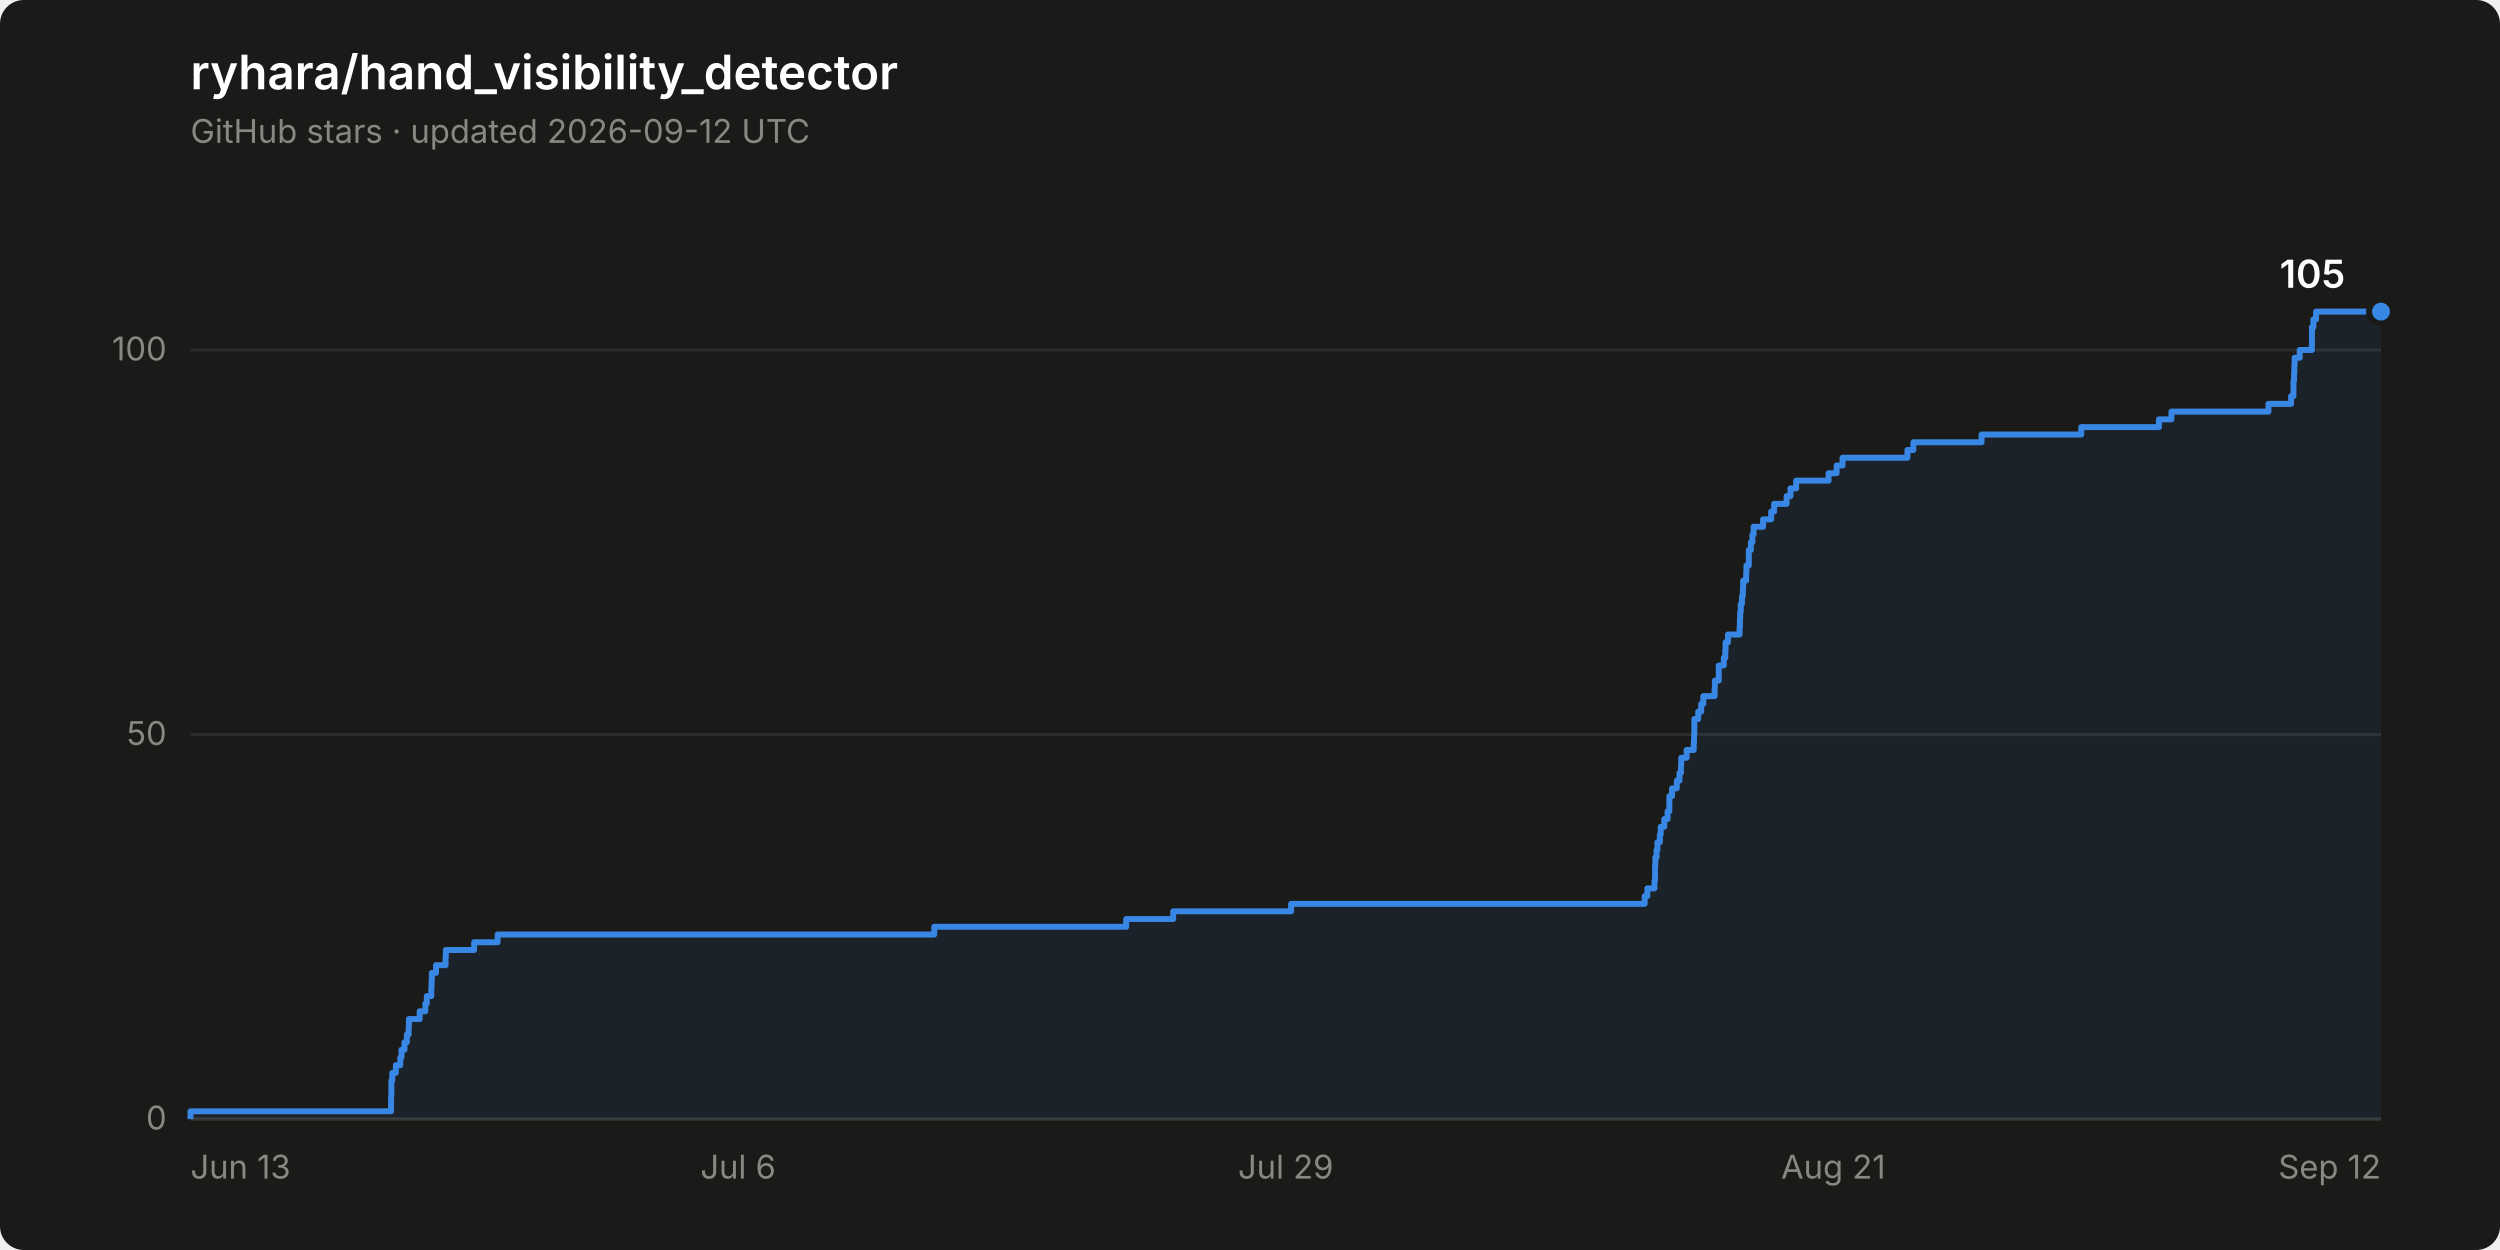
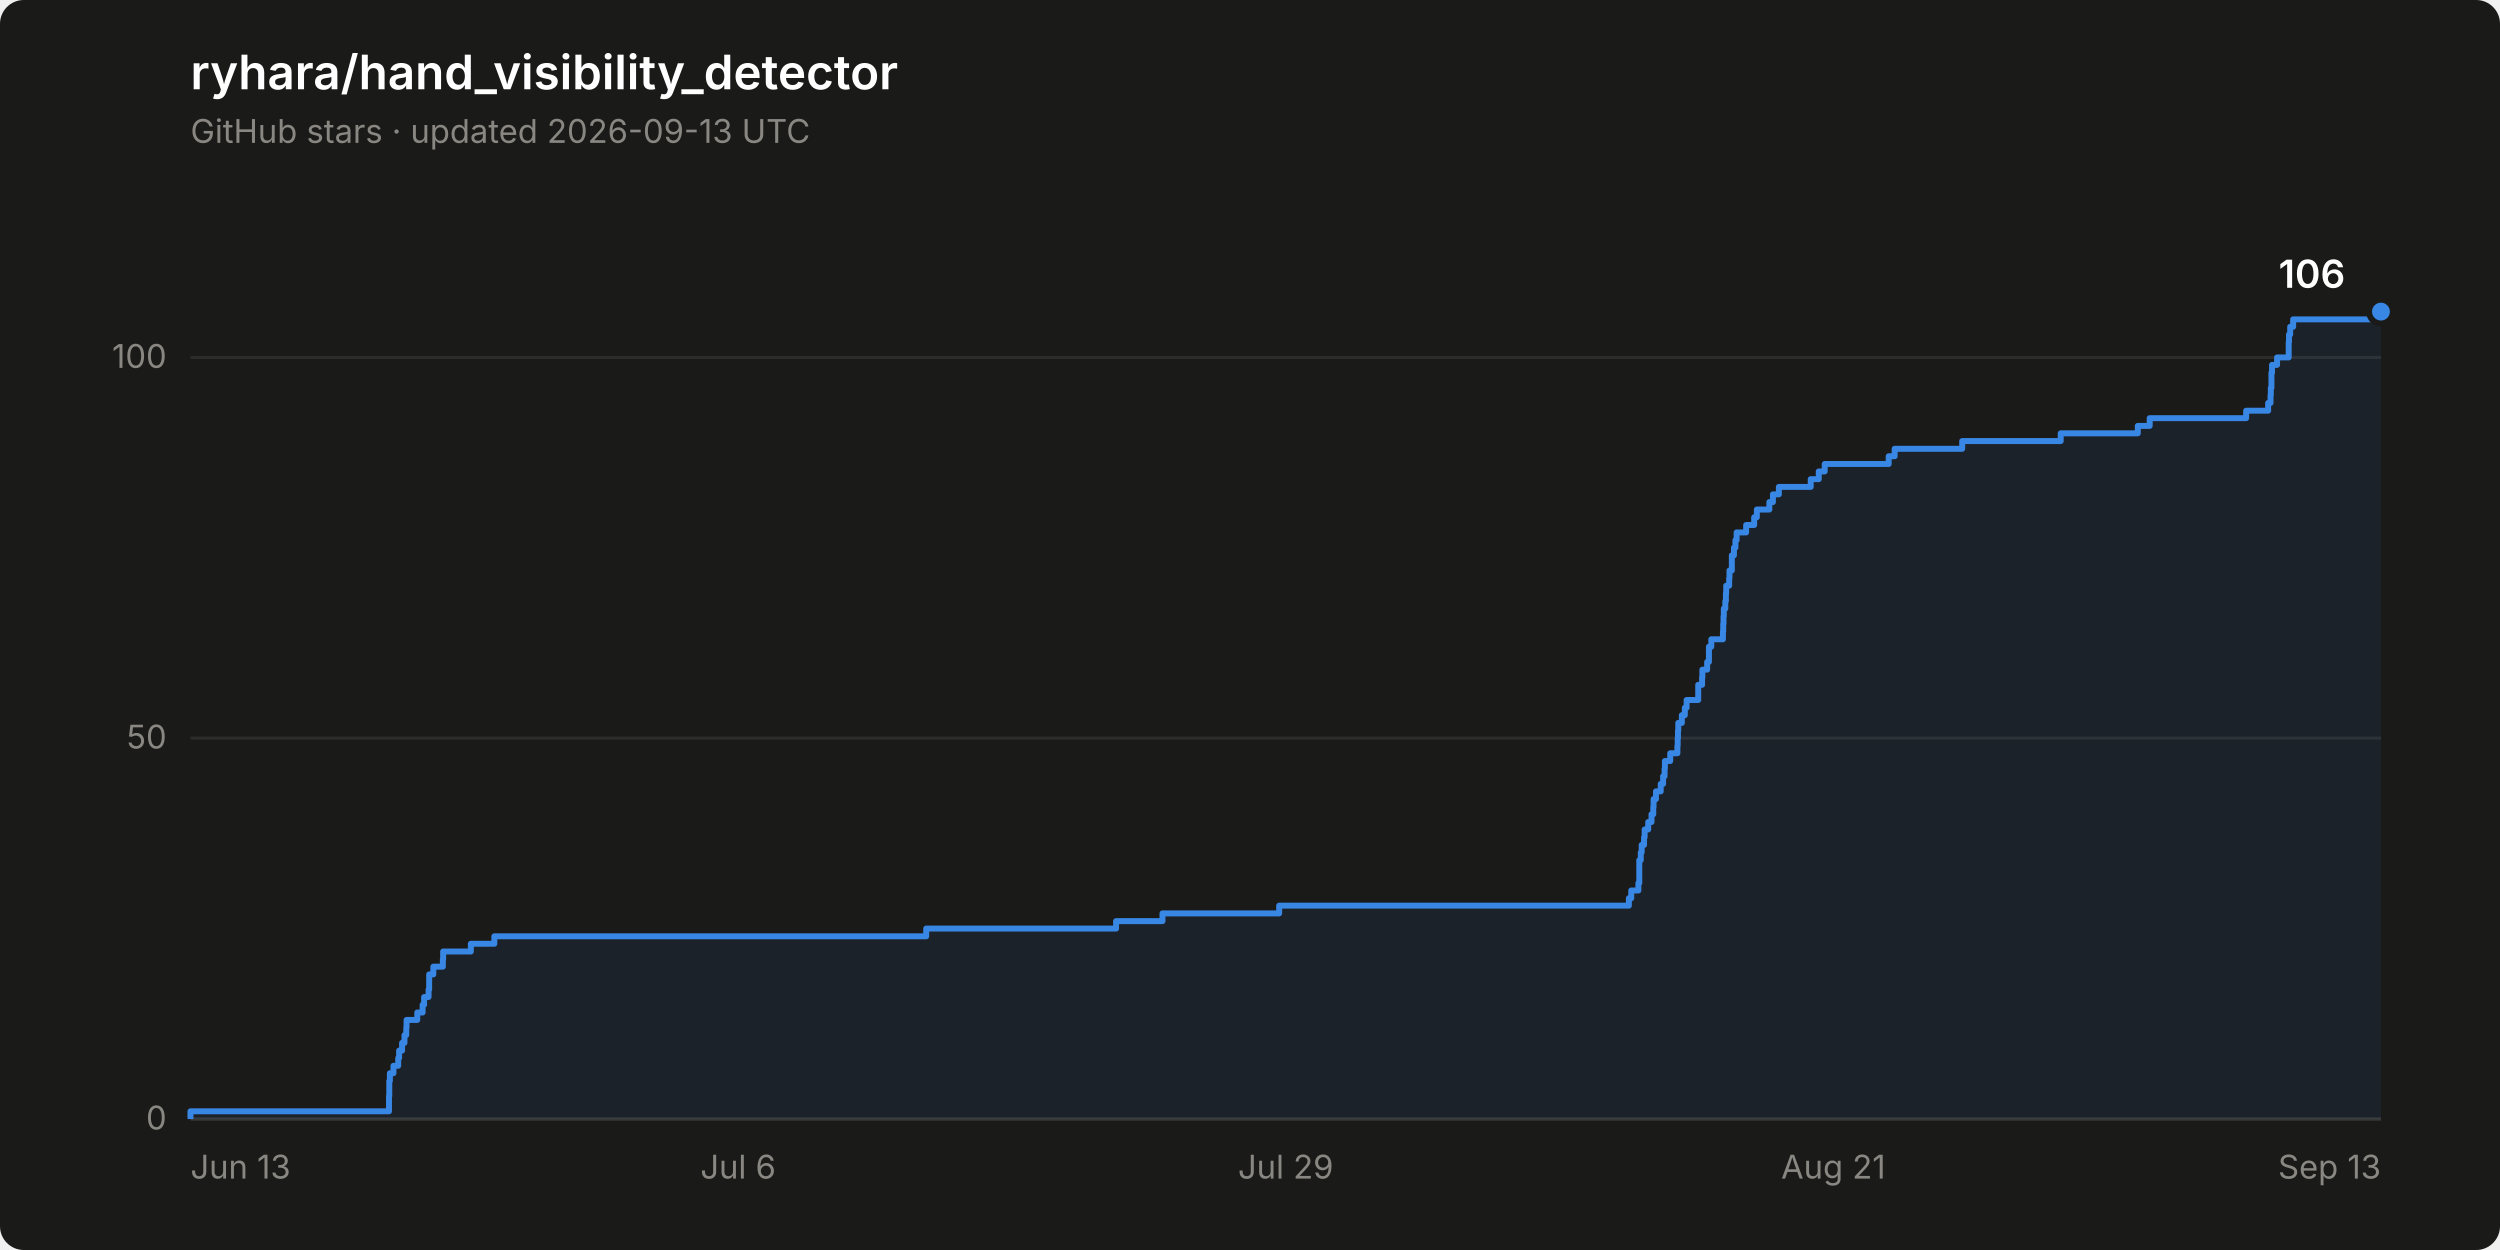
- <svg xmlns="http://www.w3.org/2000/svg" width="840" height="420" viewBox="0 0 840 420" role="img" aria-label="Star history of ryhara/hand_visibility_detector: 105 stars">
+ <svg xmlns="http://www.w3.org/2000/svg" width="840" height="420" viewBox="0 0 840 420" role="img" aria-label="Star history of ryhara/hand_visibility_detector: 106 stars">
  <rect width="840" height="420" rx="8" fill="#1a1a19" />
  <text x="64" y="30" font-family="system-ui, -apple-system, &quot;Segoe UI&quot;, sans-serif" font-size="16" font-weight="600" fill="#ffffff">ryhara/hand_visibility_detector</text>
-   <text x="64" y="48" font-family="system-ui, -apple-system, &quot;Segoe UI&quot;, sans-serif" font-size="11" fill="#898781">GitHub stars · updated 2026-09-12 UTC</text>
+   <text x="64" y="48" font-family="system-ui, -apple-system, &quot;Segoe UI&quot;, sans-serif" font-size="11" fill="#898781">GitHub stars · updated 2026-09-13 UTC</text>
  <line x1="64" y1="376.0" x2="800" y2="376.0" stroke="#2c2c2a" stroke-width="1" />
  <text x="56" y="379.5" font-family="system-ui, -apple-system, &quot;Segoe UI&quot;, sans-serif" font-size="11" fill="#898781" text-anchor="end" style="font-variant-numeric: tabular-nums">0</text>
-   <line x1="64" y1="246.8" x2="800" y2="246.8" stroke="#2c2c2a" stroke-width="1" />
-   <text x="56" y="250.3" font-family="system-ui, -apple-system, &quot;Segoe UI&quot;, sans-serif" font-size="11" fill="#898781" text-anchor="end" style="font-variant-numeric: tabular-nums">50</text>
-   <line x1="64" y1="117.6" x2="800" y2="117.6" stroke="#2c2c2a" stroke-width="1" />
-   <text x="56" y="121.1" font-family="system-ui, -apple-system, &quot;Segoe UI&quot;, sans-serif" font-size="11" fill="#898781" text-anchor="end" style="font-variant-numeric: tabular-nums">100</text>
+   <line x1="64" y1="248.0" x2="800" y2="248.0" stroke="#2c2c2a" stroke-width="1" />
+   <text x="56" y="251.5" font-family="system-ui, -apple-system, &quot;Segoe UI&quot;, sans-serif" font-size="11" fill="#898781" text-anchor="end" style="font-variant-numeric: tabular-nums">50</text>
+   <line x1="64" y1="120.1" x2="800" y2="120.1" stroke="#2c2c2a" stroke-width="1" />
+   <text x="56" y="123.6" font-family="system-ui, -apple-system, &quot;Segoe UI&quot;, sans-serif" font-size="11" fill="#898781" text-anchor="end" style="font-variant-numeric: tabular-nums">100</text>
  <line x1="64" y1="376.0" x2="800" y2="376.0" stroke="#383835" stroke-width="1" />
  <text x="64.0" y="396" font-family="system-ui, -apple-system, &quot;Segoe UI&quot;, sans-serif" font-size="11" fill="#898781" text-anchor="start">Jun 13</text>
  <text x="248.0" y="396" font-family="system-ui, -apple-system, &quot;Segoe UI&quot;, sans-serif" font-size="11" fill="#898781" text-anchor="middle">Jul 6</text>
  <text x="432.0" y="396" font-family="system-ui, -apple-system, &quot;Segoe UI&quot;, sans-serif" font-size="11" fill="#898781" text-anchor="middle">Jul 29</text>
  <text x="616.0" y="396" font-family="system-ui, -apple-system, &quot;Segoe UI&quot;, sans-serif" font-size="11" fill="#898781" text-anchor="middle">Aug 21</text>
-   <text x="800.0" y="396" font-family="system-ui, -apple-system, &quot;Segoe UI&quot;, sans-serif" font-size="11" fill="#898781" text-anchor="end">Sep 12</text>
-   <path d="M 64.0 376.0 L 64.0 373.4 L 131.4 373.4 L 131.4 370.8 L 131.4 370.8 L 131.4 368.2 L 131.5 368.2 L 131.5 365.7 L 131.5 365.7 L 131.5 363.1 L 131.8 363.1 L 131.8 360.5 L 133.0 360.5 L 133.0 357.9 L 134.5 357.9 L 134.5 355.3 L 134.9 355.3 L 134.9 352.7 L 135.9 352.7 L 135.9 350.2 L 136.7 350.2 L 136.7 347.6 L 137.3 347.6 L 137.3 345.0 L 137.4 345.0 L 137.4 342.4 L 141.0 342.4 L 141.0 339.8 L 142.9 339.8 L 142.9 337.2 L 143.4 337.2 L 143.4 334.7 L 144.9 334.7 L 144.9 332.1 L 145.0 332.1 L 145.0 329.5 L 145.1 329.5 L 145.1 326.9 L 146.5 326.9 L 146.5 324.3 L 149.7 324.3 L 149.7 321.7 L 149.8 321.7 L 149.8 319.2 L 159.3 319.2 L 159.3 316.6 L 167.2 316.6 L 167.2 314.0 L 313.9 314.0 L 313.9 311.4 L 378.4 311.4 L 378.4 308.8 L 394.2 308.8 L 394.2 306.2 L 433.8 306.2 L 433.8 303.7 L 552.6 303.7 L 552.6 301.1 L 553.5 301.1 L 553.5 298.5 L 555.9 298.5 L 555.9 295.9 L 556.1 295.9 L 556.1 293.3 L 556.1 293.3 L 556.1 290.7 L 556.2 290.7 L 556.2 288.1 L 556.6 288.1 L 556.6 285.6 L 556.9 285.6 L 556.9 283.0 L 557.7 283.0 L 557.7 280.4 L 558.0 280.4 L 558.0 277.8 L 559.2 277.8 L 559.2 275.2 L 560.3 275.2 L 560.3 272.6 L 560.9 272.6 L 560.9 270.1 L 560.9 270.1 L 560.9 267.5 L 561.8 267.5 L 561.8 264.9 L 563.4 264.9 L 563.4 262.3 L 564.3 262.3 L 564.3 259.7 L 564.8 259.7 L 564.8 257.1 L 564.9 257.1 L 564.9 254.6 L 566.7 254.6 L 566.7 252.0 L 569.1 252.0 L 569.1 249.4 L 569.2 249.4 L 569.2 246.8 L 569.3 246.8 L 569.3 244.2 L 569.3 244.2 L 569.3 241.6 L 570.6 241.6 L 570.6 239.1 L 571.6 239.1 L 571.6 236.5 L 572.3 236.5 L 572.3 233.9 L 576.1 233.9 L 576.1 231.3 L 576.2 231.3 L 576.2 228.7 L 577.5 228.7 L 577.5 226.1 L 577.5 226.1 L 577.5 223.6 L 579.2 223.6 L 579.2 221.0 L 579.7 221.0 L 579.7 218.4 L 579.8 218.4 L 579.8 215.8 L 580.6 215.8 L 580.6 213.2 L 584.5 213.2 L 584.5 210.6 L 584.6 210.6 L 584.6 208.0 L 584.7 208.0 L 584.7 205.5 L 584.9 205.5 L 584.9 202.9 L 585.3 202.9 L 585.3 200.3 L 585.6 200.3 L 585.6 197.7 L 585.7 197.7 L 585.7 195.1 L 586.7 195.1 L 586.7 192.5 L 586.8 192.5 L 586.8 190.0 L 587.6 190.0 L 587.6 187.4 L 587.6 187.4 L 587.6 184.8 L 588.3 184.8 L 588.3 182.2 L 588.8 182.2 L 588.8 179.6 L 589.2 179.6 L 589.2 177.0 L 592.4 177.0 L 592.4 174.5 L 595.1 174.5 L 595.1 171.9 L 596.1 171.9 L 596.1 169.3 L 600.3 169.3 L 600.3 166.7 L 601.6 166.7 L 601.6 164.1 L 603.5 164.1 L 603.5 161.5 L 614.4 161.5 L 614.4 159.0 L 617.1 159.0 L 617.1 156.4 L 619.1 156.4 L 619.1 153.8 L 640.9 153.8 L 640.9 151.2 L 642.9 151.2 L 642.9 148.6 L 665.8 148.6 L 665.8 146.0 L 699.3 146.0 L 699.3 143.5 L 725.4 143.5 L 725.4 140.9 L 729.6 140.9 L 729.6 138.3 L 762.2 138.3 L 762.2 135.7 L 769.8 135.7 L 769.8 133.1 L 770.6 133.1 L 770.6 130.5 L 770.6 130.5 L 770.6 128.0 L 770.8 128.0 L 770.8 125.4 L 770.9 125.4 L 770.9 122.8 L 771.0 122.8 L 771.0 120.2 L 772.7 120.2 L 772.7 117.6 L 776.8 117.6 L 776.8 115.0 L 776.8 115.0 L 776.8 112.4 L 776.8 112.4 L 776.8 109.9 L 777.3 109.9 L 777.3 107.3 L 778.2 107.3 L 778.2 104.7 L 800.0 104.7 L 800.0 376.0 Z" fill="#3987e5" fill-opacity="0.08" stroke="none" />
-   <path d="M 64.0 376.0 L 64.0 373.4 L 131.4 373.4 L 131.4 370.8 L 131.4 370.8 L 131.4 368.2 L 131.5 368.2 L 131.5 365.7 L 131.5 365.7 L 131.5 363.1 L 131.8 363.1 L 131.8 360.5 L 133.0 360.5 L 133.0 357.9 L 134.5 357.9 L 134.5 355.3 L 134.9 355.3 L 134.9 352.7 L 135.9 352.7 L 135.9 350.2 L 136.7 350.2 L 136.7 347.6 L 137.3 347.6 L 137.3 345.0 L 137.4 345.0 L 137.4 342.4 L 141.0 342.4 L 141.0 339.8 L 142.9 339.8 L 142.9 337.2 L 143.4 337.2 L 143.4 334.7 L 144.9 334.7 L 144.9 332.1 L 145.0 332.1 L 145.0 329.5 L 145.1 329.5 L 145.1 326.9 L 146.5 326.9 L 146.5 324.3 L 149.7 324.3 L 149.7 321.7 L 149.8 321.7 L 149.8 319.2 L 159.3 319.2 L 159.3 316.6 L 167.2 316.6 L 167.2 314.0 L 313.9 314.0 L 313.9 311.4 L 378.4 311.4 L 378.4 308.8 L 394.2 308.8 L 394.2 306.2 L 433.8 306.2 L 433.8 303.7 L 552.6 303.7 L 552.6 301.1 L 553.5 301.1 L 553.5 298.5 L 555.9 298.5 L 555.9 295.9 L 556.1 295.9 L 556.1 293.3 L 556.1 293.3 L 556.1 290.7 L 556.2 290.7 L 556.2 288.1 L 556.6 288.1 L 556.6 285.6 L 556.9 285.6 L 556.9 283.0 L 557.7 283.0 L 557.7 280.4 L 558.0 280.4 L 558.0 277.8 L 559.2 277.8 L 559.2 275.2 L 560.3 275.2 L 560.3 272.6 L 560.9 272.6 L 560.9 270.1 L 560.9 270.1 L 560.9 267.5 L 561.8 267.5 L 561.8 264.9 L 563.4 264.9 L 563.4 262.3 L 564.3 262.3 L 564.3 259.7 L 564.8 259.7 L 564.8 257.1 L 564.9 257.1 L 564.9 254.6 L 566.7 254.6 L 566.7 252.0 L 569.1 252.0 L 569.1 249.4 L 569.2 249.4 L 569.2 246.8 L 569.3 246.8 L 569.3 244.2 L 569.3 244.2 L 569.3 241.6 L 570.6 241.6 L 570.6 239.1 L 571.6 239.1 L 571.6 236.5 L 572.3 236.5 L 572.3 233.9 L 576.1 233.9 L 576.1 231.3 L 576.2 231.3 L 576.2 228.7 L 577.5 228.7 L 577.5 226.1 L 577.5 226.1 L 577.5 223.6 L 579.2 223.6 L 579.2 221.0 L 579.7 221.0 L 579.7 218.4 L 579.8 218.4 L 579.8 215.8 L 580.6 215.8 L 580.6 213.2 L 584.5 213.2 L 584.5 210.6 L 584.6 210.6 L 584.6 208.0 L 584.7 208.0 L 584.7 205.5 L 584.9 205.5 L 584.9 202.9 L 585.3 202.9 L 585.3 200.3 L 585.6 200.3 L 585.6 197.7 L 585.7 197.7 L 585.7 195.1 L 586.7 195.1 L 586.7 192.5 L 586.8 192.5 L 586.8 190.0 L 587.6 190.0 L 587.6 187.4 L 587.6 187.4 L 587.6 184.8 L 588.3 184.8 L 588.3 182.2 L 588.8 182.2 L 588.8 179.6 L 589.2 179.6 L 589.2 177.0 L 592.4 177.0 L 592.4 174.5 L 595.1 174.5 L 595.1 171.9 L 596.1 171.9 L 596.1 169.3 L 600.3 169.3 L 600.3 166.7 L 601.6 166.7 L 601.6 164.1 L 603.5 164.1 L 603.5 161.5 L 614.4 161.5 L 614.4 159.0 L 617.1 159.0 L 617.1 156.4 L 619.1 156.4 L 619.1 153.8 L 640.9 153.8 L 640.9 151.2 L 642.9 151.2 L 642.9 148.6 L 665.8 148.6 L 665.8 146.0 L 699.3 146.0 L 699.3 143.5 L 725.4 143.5 L 725.4 140.9 L 729.6 140.9 L 729.6 138.3 L 762.2 138.3 L 762.2 135.7 L 769.8 135.7 L 769.8 133.1 L 770.6 133.1 L 770.6 130.5 L 770.6 130.5 L 770.6 128.0 L 770.8 128.0 L 770.8 125.4 L 770.9 125.4 L 770.9 122.8 L 771.0 122.8 L 771.0 120.2 L 772.7 120.2 L 772.7 117.6 L 776.8 117.6 L 776.8 115.0 L 776.8 115.0 L 776.8 112.4 L 776.8 112.4 L 776.8 109.9 L 777.3 109.9 L 777.3 107.3 L 778.2 107.3 L 778.2 104.7 L 800.0 104.7" fill="none" stroke="#3987e5" stroke-width="2" stroke-linejoin="round" />
+   <text x="800.0" y="396" font-family="system-ui, -apple-system, &quot;Segoe UI&quot;, sans-serif" font-size="11" fill="#898781" text-anchor="end">Sep 13</text>
+   <path d="M 64.0 376.0 L 64.0 373.4 L 130.7 373.4 L 130.7 370.9 L 130.7 370.9 L 130.7 368.3 L 130.8 368.3 L 130.8 365.8 L 130.8 365.8 L 130.8 363.2 L 131.0 363.2 L 131.0 360.6 L 132.2 360.6 L 132.2 358.1 L 133.8 358.1 L 133.8 355.5 L 134.1 355.5 L 134.1 353.0 L 135.1 353.0 L 135.1 350.4 L 135.9 350.4 L 135.9 347.8 L 136.5 347.8 L 136.5 345.3 L 136.6 345.3 L 136.6 342.7 L 140.2 342.7 L 140.2 340.2 L 142.0 340.2 L 142.0 337.6 L 142.5 337.6 L 142.5 335.0 L 144.0 335.0 L 144.0 332.5 L 144.2 332.5 L 144.2 329.9 L 144.2 329.9 L 144.2 327.4 L 145.6 327.4 L 145.6 324.8 L 148.8 324.8 L 148.8 322.3 L 148.9 322.3 L 148.9 319.7 L 158.2 319.7 L 158.2 317.1 L 166.1 317.1 L 166.1 314.6 L 311.2 314.6 L 311.2 312.0 L 375.0 312.0 L 375.0 309.5 L 390.6 309.5 L 390.6 306.9 L 429.8 306.9 L 429.8 304.3 L 547.3 304.3 L 547.3 301.8 L 548.1 301.8 L 548.1 299.2 L 550.5 299.2 L 550.5 296.7 L 550.8 296.7 L 550.8 294.1 L 550.8 294.1 L 550.8 291.5 L 550.8 291.5 L 550.8 289.0 L 551.3 289.0 L 551.3 286.4 L 551.6 286.4 L 551.6 283.9 L 552.4 283.9 L 552.4 281.3 L 552.6 281.3 L 552.6 278.7 L 553.8 278.7 L 553.8 276.2 L 554.9 276.2 L 554.9 273.6 L 555.5 273.6 L 555.5 271.1 L 555.6 271.1 L 555.6 268.5 L 556.4 268.5 L 556.4 265.9 L 558.0 265.9 L 558.0 263.4 L 558.8 263.4 L 558.8 260.8 L 559.3 260.8 L 559.3 258.3 L 559.4 258.3 L 559.4 255.7 L 561.2 255.7 L 561.2 253.1 L 563.6 253.1 L 563.6 250.6 L 563.7 250.6 L 563.7 248.0 L 563.8 248.0 L 563.8 245.5 L 563.9 245.5 L 563.9 242.9 L 565.1 242.9 L 565.1 240.3 L 566.1 240.3 L 566.1 237.8 L 566.7 237.8 L 566.7 235.2 L 570.6 235.2 L 570.6 232.7 L 570.6 232.7 L 570.6 230.1 L 571.9 230.1 L 571.9 227.6 L 572.0 227.6 L 572.0 225.0 L 573.6 225.0 L 573.6 222.4 L 574.2 222.4 L 574.2 219.9 L 574.2 219.9 L 574.2 217.3 L 575.0 217.3 L 575.0 214.8 L 578.9 214.8 L 578.9 212.2 L 579.0 212.2 L 579.0 209.6 L 579.1 209.6 L 579.1 207.1 L 579.2 207.1 L 579.2 204.5 L 579.7 204.5 L 579.7 202.0 L 579.9 202.0 L 579.9 199.4 L 580.0 199.4 L 580.0 196.8 L 581.0 196.8 L 581.0 194.3 L 581.1 194.3 L 581.1 191.7 L 581.9 191.7 L 581.9 189.2 L 581.9 189.2 L 581.9 186.6 L 582.6 186.6 L 582.6 184.0 L 583.1 184.0 L 583.1 181.5 L 583.5 181.5 L 583.5 178.9 L 586.7 178.9 L 586.7 176.4 L 589.4 176.4 L 589.4 173.8 L 590.3 173.8 L 590.3 171.2 L 594.5 171.2 L 594.5 168.7 L 595.7 168.7 L 595.7 166.1 L 597.7 166.1 L 597.7 163.6 L 608.4 163.6 L 608.4 161.0 L 611.1 161.0 L 611.1 158.4 L 613.1 158.4 L 613.1 155.9 L 634.6 155.9 L 634.6 153.3 L 636.6 153.3 L 636.6 150.8 L 659.3 150.8 L 659.3 148.2 L 692.4 148.2 L 692.4 145.6 L 718.3 145.6 L 718.3 143.1 L 722.3 143.1 L 722.3 140.5 L 754.7 140.5 L 754.7 138.0 L 762.1 138.0 L 762.1 135.4 L 762.9 135.4 L 762.9 132.8 L 763.0 132.8 L 763.0 130.3 L 763.2 130.3 L 763.2 127.7 L 763.2 127.7 L 763.2 125.2 L 763.4 125.2 L 763.4 122.6 L 765.1 122.6 L 765.1 120.1 L 769.0 120.1 L 769.0 117.5 L 769.0 117.5 L 769.0 114.9 L 769.1 114.9 L 769.1 112.4 L 769.5 112.4 L 769.5 109.8 L 770.5 109.8 L 770.5 107.3 L 798.6 107.3 L 798.6 104.7 L 800.0 104.7 L 800.0 376.0 Z" fill="#3987e5" fill-opacity="0.08" stroke="none" />
+   <path d="M 64.0 376.0 L 64.0 373.4 L 130.7 373.4 L 130.7 370.9 L 130.7 370.9 L 130.7 368.3 L 130.8 368.3 L 130.8 365.8 L 130.8 365.8 L 130.8 363.2 L 131.0 363.2 L 131.0 360.6 L 132.2 360.6 L 132.2 358.1 L 133.8 358.1 L 133.8 355.5 L 134.1 355.5 L 134.1 353.0 L 135.1 353.0 L 135.1 350.4 L 135.9 350.4 L 135.9 347.8 L 136.5 347.8 L 136.5 345.3 L 136.6 345.3 L 136.6 342.7 L 140.2 342.7 L 140.2 340.2 L 142.0 340.2 L 142.0 337.6 L 142.5 337.6 L 142.5 335.0 L 144.0 335.0 L 144.0 332.5 L 144.2 332.5 L 144.2 329.9 L 144.2 329.9 L 144.2 327.4 L 145.6 327.4 L 145.6 324.8 L 148.8 324.8 L 148.8 322.3 L 148.9 322.3 L 148.9 319.7 L 158.2 319.7 L 158.2 317.1 L 166.1 317.1 L 166.1 314.6 L 311.2 314.6 L 311.2 312.0 L 375.0 312.0 L 375.0 309.5 L 390.6 309.5 L 390.6 306.9 L 429.8 306.9 L 429.8 304.3 L 547.3 304.3 L 547.3 301.8 L 548.1 301.8 L 548.1 299.2 L 550.5 299.2 L 550.5 296.7 L 550.8 296.7 L 550.8 294.1 L 550.8 294.1 L 550.8 291.5 L 550.8 291.5 L 550.8 289.0 L 551.3 289.0 L 551.3 286.4 L 551.6 286.4 L 551.6 283.9 L 552.4 283.9 L 552.4 281.3 L 552.6 281.3 L 552.6 278.7 L 553.8 278.7 L 553.8 276.2 L 554.9 276.2 L 554.9 273.6 L 555.5 273.6 L 555.5 271.1 L 555.6 271.1 L 555.6 268.5 L 556.4 268.5 L 556.4 265.9 L 558.0 265.9 L 558.0 263.4 L 558.8 263.4 L 558.8 260.8 L 559.3 260.8 L 559.3 258.3 L 559.4 258.3 L 559.4 255.7 L 561.2 255.7 L 561.2 253.1 L 563.6 253.1 L 563.6 250.6 L 563.7 250.6 L 563.7 248.0 L 563.8 248.0 L 563.8 245.5 L 563.9 245.5 L 563.9 242.9 L 565.1 242.9 L 565.1 240.3 L 566.1 240.3 L 566.1 237.8 L 566.7 237.8 L 566.7 235.2 L 570.6 235.2 L 570.6 232.7 L 570.6 232.7 L 570.6 230.1 L 571.9 230.1 L 571.9 227.6 L 572.0 227.6 L 572.0 225.0 L 573.6 225.0 L 573.6 222.4 L 574.2 222.4 L 574.2 219.9 L 574.2 219.9 L 574.2 217.3 L 575.0 217.3 L 575.0 214.8 L 578.9 214.8 L 578.9 212.2 L 579.0 212.2 L 579.0 209.6 L 579.1 209.6 L 579.1 207.1 L 579.2 207.1 L 579.2 204.5 L 579.7 204.5 L 579.7 202.0 L 579.9 202.0 L 579.9 199.4 L 580.0 199.4 L 580.0 196.8 L 581.0 196.8 L 581.0 194.3 L 581.1 194.3 L 581.1 191.7 L 581.9 191.7 L 581.9 189.2 L 581.9 189.2 L 581.9 186.6 L 582.6 186.6 L 582.6 184.0 L 583.1 184.0 L 583.1 181.5 L 583.5 181.5 L 583.5 178.9 L 586.7 178.9 L 586.7 176.4 L 589.4 176.4 L 589.4 173.8 L 590.3 173.8 L 590.3 171.2 L 594.5 171.2 L 594.5 168.7 L 595.7 168.7 L 595.7 166.1 L 597.7 166.1 L 597.7 163.6 L 608.4 163.6 L 608.4 161.0 L 611.1 161.0 L 611.1 158.4 L 613.1 158.4 L 613.1 155.9 L 634.6 155.9 L 634.6 153.3 L 636.6 153.3 L 636.6 150.8 L 659.3 150.8 L 659.3 148.2 L 692.4 148.2 L 692.4 145.6 L 718.3 145.6 L 718.3 143.1 L 722.3 143.1 L 722.3 140.5 L 754.7 140.5 L 754.7 138.0 L 762.1 138.0 L 762.1 135.4 L 762.9 135.4 L 762.9 132.8 L 763.0 132.8 L 763.0 130.3 L 763.2 130.3 L 763.2 127.7 L 763.2 127.7 L 763.2 125.2 L 763.4 125.2 L 763.4 122.6 L 765.1 122.6 L 765.1 120.1 L 769.0 120.1 L 769.0 117.5 L 769.0 117.5 L 769.0 114.9 L 769.1 114.9 L 769.1 112.4 L 769.5 112.4 L 769.5 109.8 L 770.5 109.8 L 770.5 107.3 L 798.6 107.3 L 798.6 104.7 L 800.0 104.7" fill="none" stroke="#3987e5" stroke-width="2" stroke-linejoin="round" />
  <circle cx="800.0" cy="104.7" r="4" fill="#3987e5" stroke="#1a1a19" stroke-width="2" />
-   <text x="788.0" y="96.7" font-family="system-ui, -apple-system, &quot;Segoe UI&quot;, sans-serif" font-size="13" font-weight="600" fill="#ffffff" text-anchor="end" style="font-variant-numeric: tabular-nums">105</text>
+   <text x="788.0" y="96.7" font-family="system-ui, -apple-system, &quot;Segoe UI&quot;, sans-serif" font-size="13" font-weight="600" fill="#ffffff" text-anchor="end" style="font-variant-numeric: tabular-nums">106</text>
</svg>
